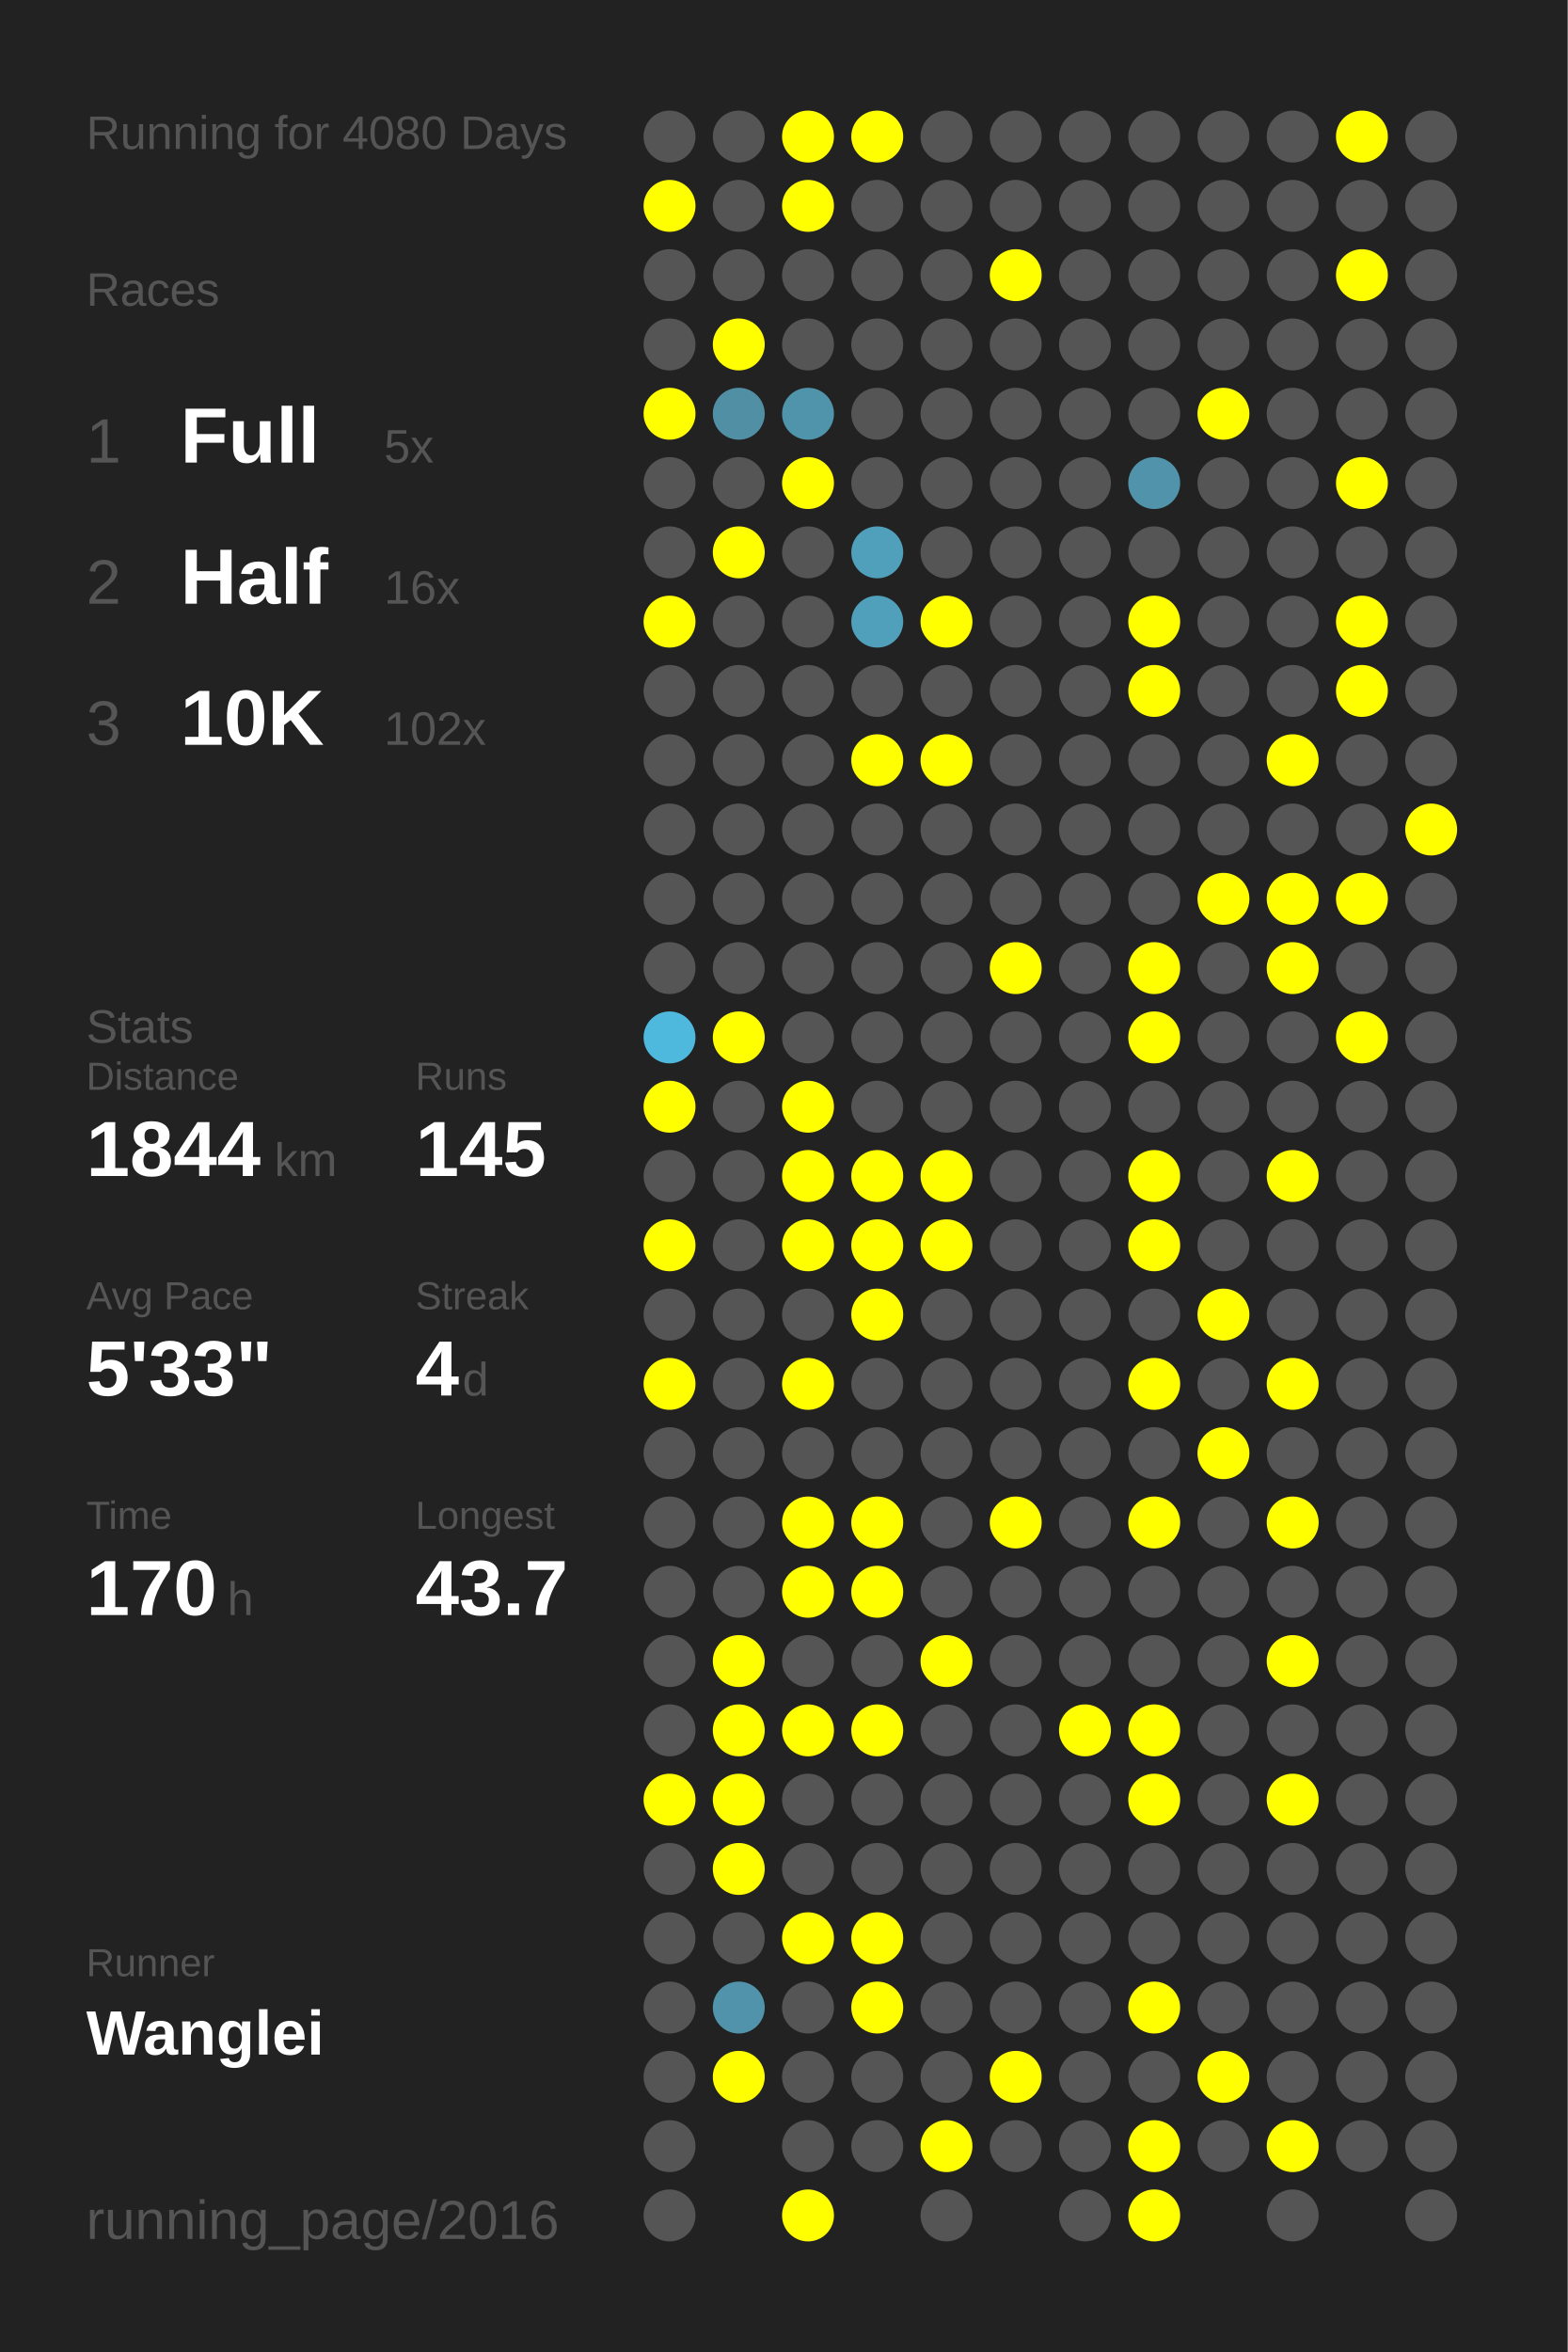
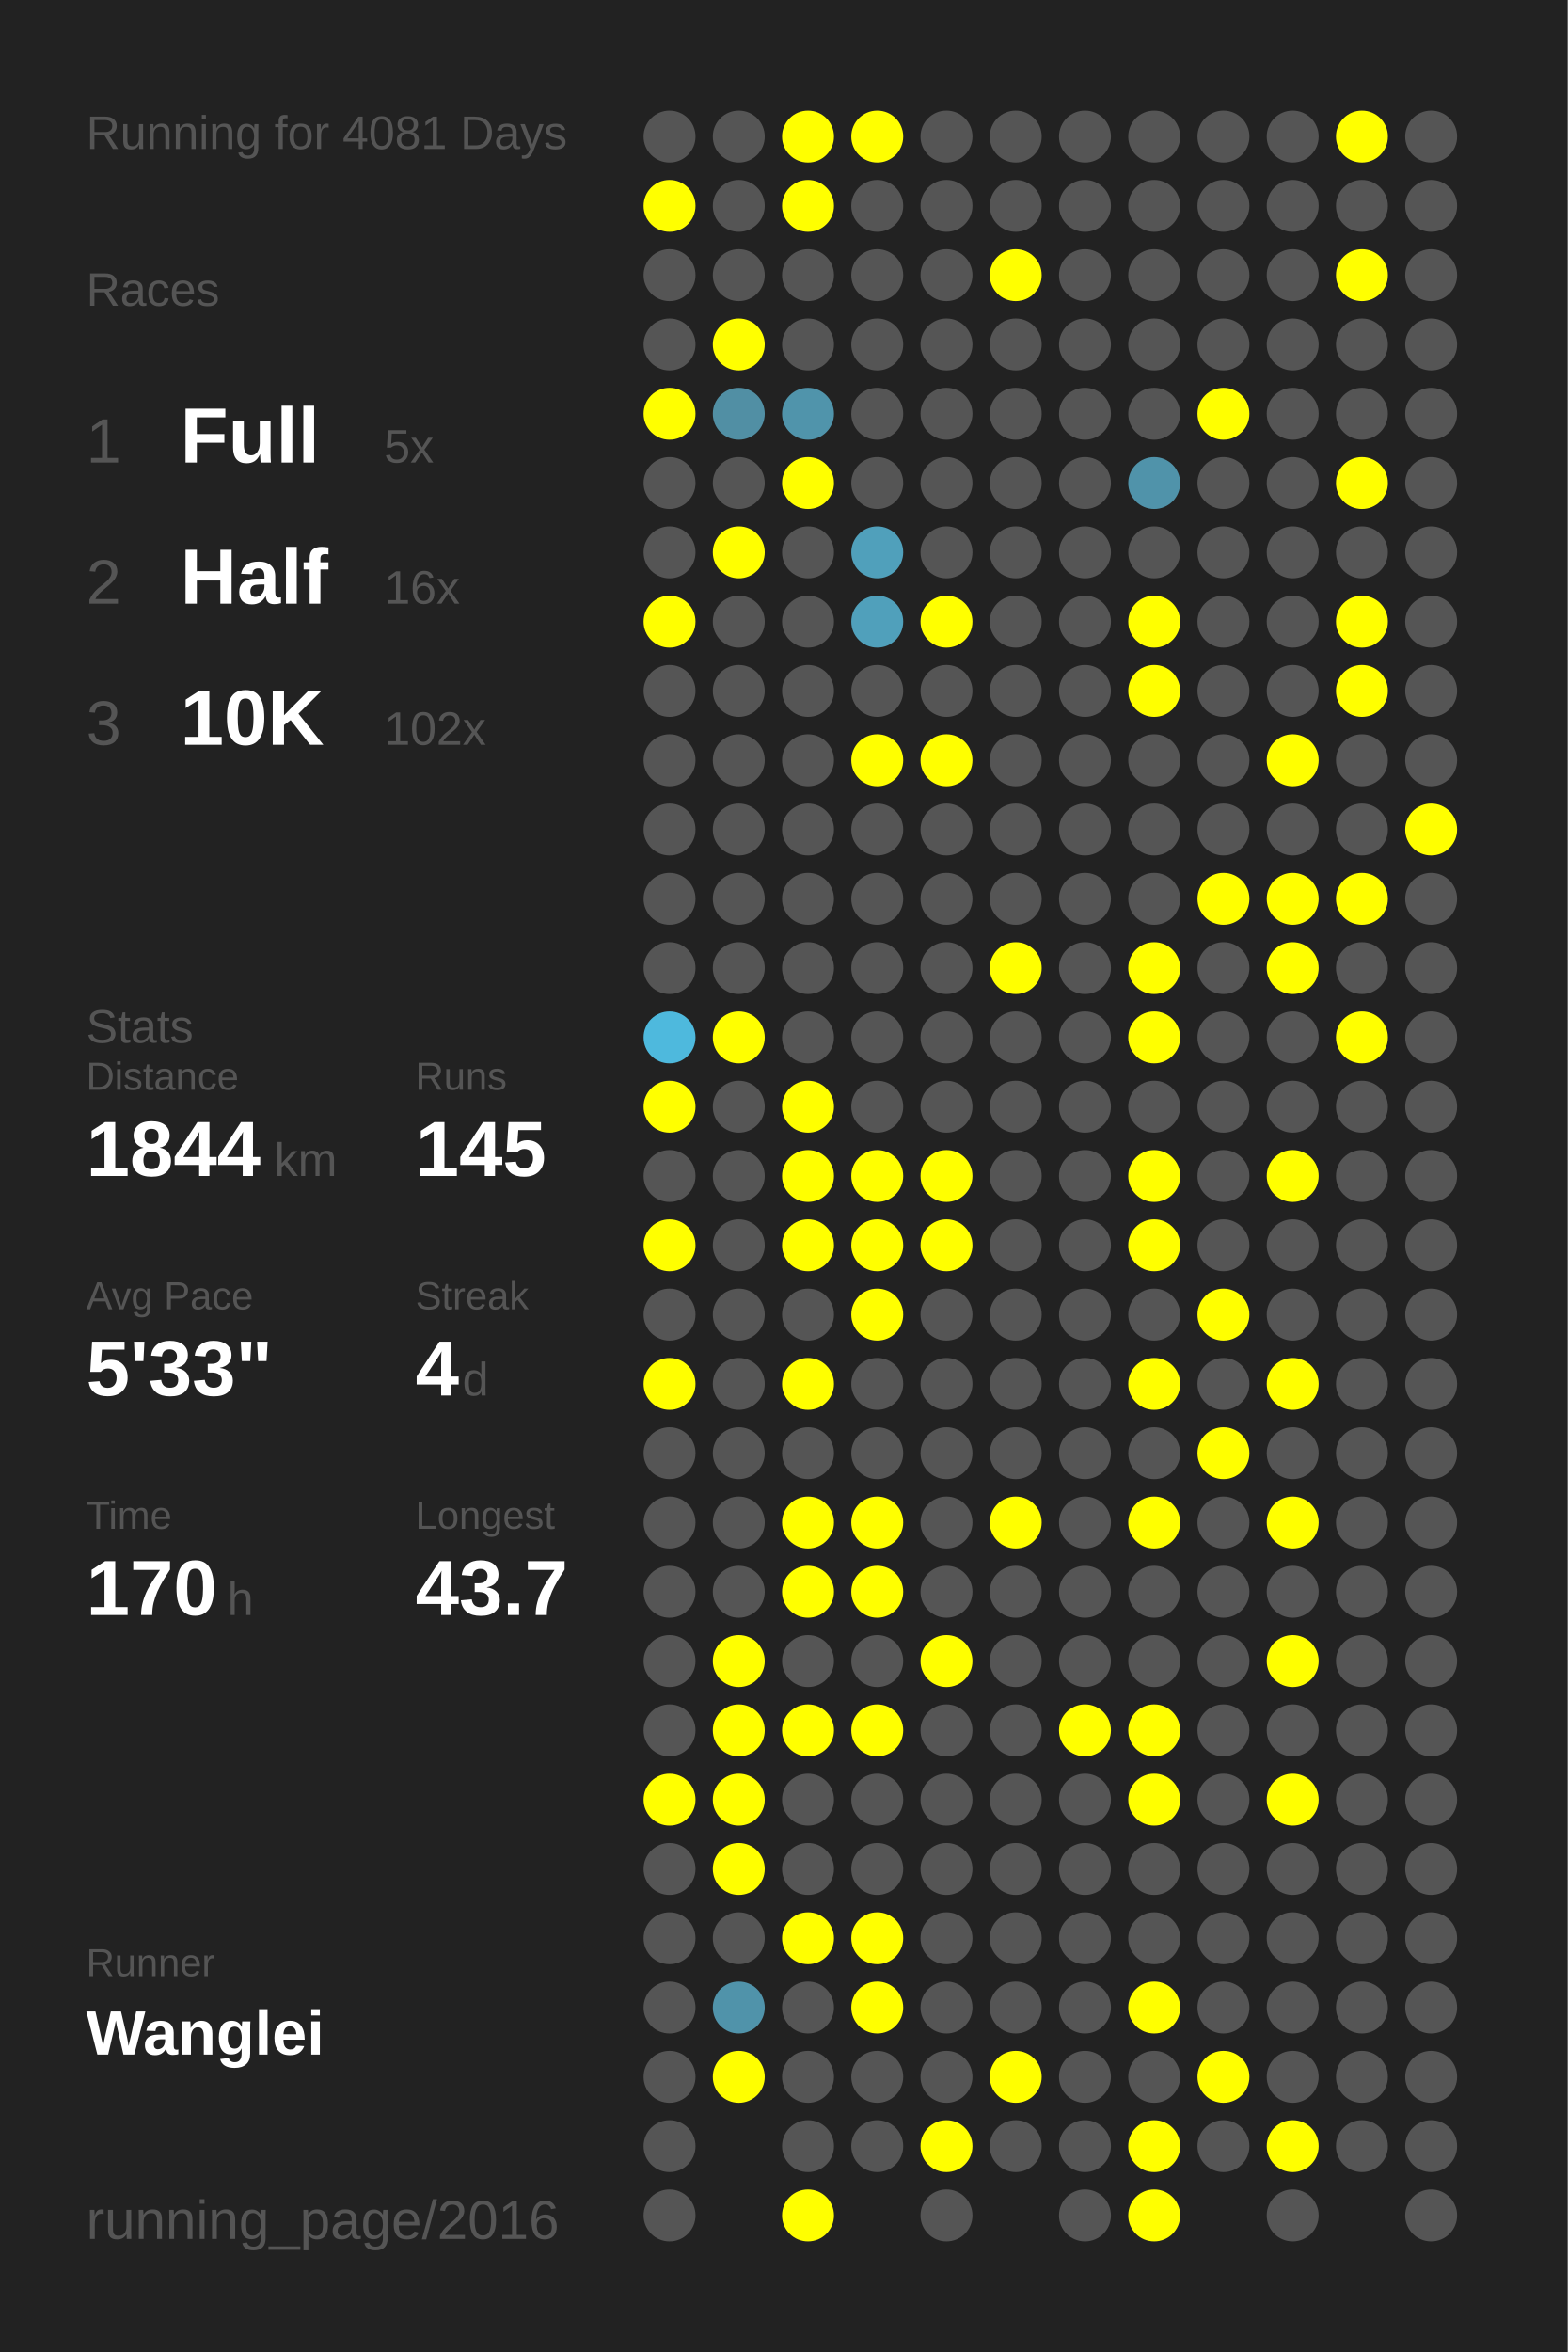
<svg xmlns="http://www.w3.org/2000/svg" baseProfile="full" height="300mm" version="1.1" viewBox="0,0,200,300" width="200mm">
  <defs />
  <rect fill="#222222" height="300" width="200" x="0" y="0" />
-   <text fill="#555555" style="font-size:6px; font-family:Arial;" x="11" y="19">Running for 4080 Days</text>
+   <text fill="#555555" style="font-size:6px; font-family:Arial;" x="11" y="19">Running for 4081 Days</text>
  <text fill="#555555" style="font-size:6px; font-family:Arial;" x="11" y="39">Races</text>
  <text fill="#555555" style="font-size:8px; font-family:Arial;" x="11" y="59">1</text>
  <text fill="#FFFFFF" style="font-size:10px; font-family:Arial; font-weight:bold;" x="23" y="59">Full</text>
  <text fill="#555555" style="font-size:6px; font-family:Arial;" x="49" y="59">5x</text>
  <text fill="#555555" style="font-size:8px; font-family:Arial;" x="11" y="77">2</text>
  <text fill="#FFFFFF" style="font-size:10px; font-family:Arial; font-weight:bold;" x="23" y="77">Half</text>
  <text fill="#555555" style="font-size:6px; font-family:Arial;" x="49" y="77">16x</text>
  <text fill="#555555" style="font-size:8px; font-family:Arial;" x="11" y="95">3</text>
  <text fill="#FFFFFF" style="font-size:10px; font-family:Arial; font-weight:bold;" x="23" y="95">10K</text>
  <text fill="#555555" style="font-size:6px; font-family:Arial;" x="49" y="95">102x</text>
  <text fill="#555555" style="font-size:6px; font-family:Arial;" x="11" y="133">Stats</text>
  <text fill="#555555" style="font-size:5px; font-family:Arial;" x="11" y="139">Distance</text>
  <text fill="#FFFFFF" style="font-size:10px; font-family:Arial; font-weight:bold;" x="11" y="150">1844</text>
  <text fill="#555555" style="font-size:6px; font-family:Arial;" x="35" y="150">km</text>
  <text fill="#555555" style="font-size:5px; font-family:Arial;" x="53" y="139">Runs</text>
  <text fill="#FFFFFF" style="font-size:10px; font-family:Arial; font-weight:bold;" x="53" y="150">145</text>
  <text fill="#555555" style="font-size:5px; font-family:Arial;" x="11" y="167">Avg Pace</text>
  <text fill="#FFFFFF" style="font-size:10px; font-family:Arial; font-weight:bold;" x="11" y="178">5'33"</text>
  <text fill="#555555" style="font-size:5px; font-family:Arial;" x="53" y="167">Streak</text>
  <text fill="#FFFFFF" style="font-size:10px; font-family:Arial; font-weight:bold;" x="53" y="178">4</text>
  <text fill="#555555" style="font-size:6px; font-family:Arial;" x="59" y="178">d</text>
  <text fill="#555555" style="font-size:5px; font-family:Arial;" x="11" y="195">Time</text>
  <text fill="#FFFFFF" style="font-size:10px; font-family:Arial; font-weight:bold;" x="11" y="206">170</text>
  <text fill="#555555" style="font-size:6px; font-family:Arial;" x="29" y="206">h</text>
  <text fill="#555555" style="font-size:5px; font-family:Arial;" x="53" y="195">Longest</text>
  <text fill="#FFFFFF" style="font-size:10px; font-family:Arial; font-weight:bold;" x="53" y="206">43.7</text>
  <text fill="#555555" style="font-size:5px; font-family:Arial;" x="11" y="252.065">Runner</text>
  <text fill="#FFFFFF" style="font-size:8px; font-family:Arial; font-weight:bold;" x="11" y="262.065">Wanglei</text>
  <text fill="#555555" style="font-size:7px; font-family:Arial;" x="11" y="285.581">running_page/2016</text>
  <circle cx="85.417" cy="17.419" fill="#555555" r="3.312" />
  <circle cx="85.417" cy="26.258" fill="#FFFF00" r="3.312" />
  <circle cx="85.417" cy="35.097" fill="#555555" r="3.312" />
  <circle cx="85.417" cy="43.935" fill="#555555" r="3.312" />
  <circle cx="85.417" cy="52.774" fill="#FFFF00" r="3.312" />
  <circle cx="85.417" cy="61.613" fill="#555555" r="3.312" />
  <circle cx="85.417" cy="70.452" fill="#555555" r="3.312" />
  <circle cx="85.417" cy="79.29" fill="#FFFF00" r="3.312" />
  <circle cx="85.417" cy="88.129" fill="#555555" r="3.312" />
  <circle cx="85.417" cy="96.968" fill="#555555" r="3.312" />
  <circle cx="85.417" cy="105.806" fill="#555555" r="3.312" />
  <circle cx="85.417" cy="114.645" fill="#555555" r="3.312" />
  <circle cx="85.417" cy="123.484" fill="#555555" r="3.312" />
  <circle cx="85.417" cy="132.323" fill="#4eb9dd" r="3.312" />
  <circle cx="85.417" cy="141.161" fill="#FFFF00" r="3.312" />
  <circle cx="85.417" cy="150" fill="#555555" r="3.312" />
  <circle cx="85.417" cy="158.839" fill="#FFFF00" r="3.312" />
  <circle cx="85.417" cy="167.677" fill="#555555" r="3.312" />
  <circle cx="85.417" cy="176.516" fill="#FFFF00" r="3.312" />
  <circle cx="85.417" cy="185.355" fill="#555555" r="3.312" />
  <circle cx="85.417" cy="194.194" fill="#555555" r="3.312" />
  <circle cx="85.417" cy="203.032" fill="#555555" r="3.312" />
  <circle cx="85.417" cy="211.871" fill="#555555" r="3.312" />
  <circle cx="85.417" cy="220.71" fill="#555555" r="3.312" />
  <circle cx="85.417" cy="229.548" fill="#FFFF00" r="3.312" />
  <circle cx="85.417" cy="238.387" fill="#555555" r="3.312" />
  <circle cx="85.417" cy="247.226" fill="#555555" r="3.312" />
  <circle cx="85.417" cy="256.065" fill="#555555" r="3.312" />
  <circle cx="85.417" cy="264.903" fill="#555555" r="3.312" />
  <circle cx="85.417" cy="273.742" fill="#555555" r="3.312" />
  <circle cx="85.417" cy="282.581" fill="#555555" r="3.312" />
  <circle cx="94.25" cy="17.419" fill="#555555" r="3.312" />
  <circle cx="94.25" cy="26.258" fill="#555555" r="3.312" />
  <circle cx="94.25" cy="35.097" fill="#555555" r="3.312" />
  <circle cx="94.25" cy="43.935" fill="#FFFF00" r="3.312" />
  <circle cx="94.25" cy="52.774" fill="#518fa4" r="3.312" />
  <circle cx="94.25" cy="61.613" fill="#555555" r="3.312" />
  <circle cx="94.25" cy="70.452" fill="#FFFF00" r="3.312" />
  <circle cx="94.25" cy="79.29" fill="#555555" r="3.312" />
  <circle cx="94.25" cy="88.129" fill="#555555" r="3.312" />
  <circle cx="94.25" cy="96.968" fill="#555555" r="3.312" />
  <circle cx="94.25" cy="105.806" fill="#555555" r="3.312" />
  <circle cx="94.25" cy="114.645" fill="#555555" r="3.312" />
  <circle cx="94.25" cy="123.484" fill="#555555" r="3.312" />
  <circle cx="94.25" cy="132.323" fill="#FFFF00" r="3.312" />
  <circle cx="94.25" cy="141.161" fill="#555555" r="3.312" />
  <circle cx="94.25" cy="150" fill="#555555" r="3.312" />
  <circle cx="94.25" cy="158.839" fill="#555555" r="3.312" />
  <circle cx="94.25" cy="167.677" fill="#555555" r="3.312" />
  <circle cx="94.25" cy="176.516" fill="#555555" r="3.312" />
  <circle cx="94.25" cy="185.355" fill="#555555" r="3.312" />
  <circle cx="94.25" cy="194.194" fill="#555555" r="3.312" />
  <circle cx="94.25" cy="203.032" fill="#555555" r="3.312" />
  <circle cx="94.25" cy="211.871" fill="#FFFF00" r="3.312" />
  <circle cx="94.25" cy="220.71" fill="#FFFF00" r="3.312" />
  <circle cx="94.25" cy="229.548" fill="#FFFF00" r="3.312" />
  <circle cx="94.25" cy="238.387" fill="#FFFF00" r="3.312" />
  <circle cx="94.25" cy="247.226" fill="#555555" r="3.312" />
  <circle cx="94.25" cy="256.065" fill="#5093aa" r="3.312" />
  <circle cx="94.25" cy="264.903" fill="#FFFF00" r="3.312" />
  <circle cx="103.083" cy="17.419" fill="#FFFF00" r="3.312" />
  <circle cx="103.083" cy="26.258" fill="#FFFF00" r="3.312" />
  <circle cx="103.083" cy="35.097" fill="#555555" r="3.312" />
  <circle cx="103.083" cy="43.935" fill="#555555" r="3.312" />
  <circle cx="103.083" cy="52.774" fill="#5094ab" r="3.312" />
  <circle cx="103.083" cy="61.613" fill="#FFFF00" r="3.312" />
  <circle cx="103.083" cy="70.452" fill="#555555" r="3.312" />
  <circle cx="103.083" cy="79.29" fill="#555555" r="3.312" />
  <circle cx="103.083" cy="88.129" fill="#555555" r="3.312" />
  <circle cx="103.083" cy="96.968" fill="#555555" r="3.312" />
  <circle cx="103.083" cy="105.806" fill="#555555" r="3.312" />
  <circle cx="103.083" cy="114.645" fill="#555555" r="3.312" />
  <circle cx="103.083" cy="123.484" fill="#555555" r="3.312" />
  <circle cx="103.083" cy="132.323" fill="#555555" r="3.312" />
  <circle cx="103.083" cy="141.161" fill="#FFFF00" r="3.312" />
  <circle cx="103.083" cy="150" fill="#FFFF00" r="3.312" />
  <circle cx="103.083" cy="158.839" fill="#FFFF00" r="3.312" />
  <circle cx="103.083" cy="167.677" fill="#555555" r="3.312" />
  <circle cx="103.083" cy="176.516" fill="#FFFF00" r="3.312" />
  <circle cx="103.083" cy="185.355" fill="#555555" r="3.312" />
  <circle cx="103.083" cy="194.194" fill="#FFFF00" r="3.312" />
  <circle cx="103.083" cy="203.032" fill="#FFFF00" r="3.312" />
  <circle cx="103.083" cy="211.871" fill="#555555" r="3.312" />
  <circle cx="103.083" cy="220.71" fill="#FFFF00" r="3.312" />
  <circle cx="103.083" cy="229.548" fill="#555555" r="3.312" />
  <circle cx="103.083" cy="238.387" fill="#555555" r="3.312" />
  <circle cx="103.083" cy="247.226" fill="#FFFF00" r="3.312" />
  <circle cx="103.083" cy="256.065" fill="#555555" r="3.312" />
  <circle cx="103.083" cy="264.903" fill="#555555" r="3.312" />
  <circle cx="103.083" cy="273.742" fill="#555555" r="3.312" />
  <circle cx="103.083" cy="282.581" fill="#FFFF00" r="3.312" />
  <circle cx="111.917" cy="17.419" fill="#FFFF00" r="3.312" />
  <circle cx="111.917" cy="26.258" fill="#555555" r="3.312" />
  <circle cx="111.917" cy="35.097" fill="#555555" r="3.312" />
  <circle cx="111.917" cy="43.935" fill="#555555" r="3.312" />
  <circle cx="111.917" cy="52.774" fill="#555555" r="3.312" />
  <circle cx="111.917" cy="61.613" fill="#555555" r="3.312" />
  <circle cx="111.917" cy="70.452" fill="#50a0bb" r="3.312" />
  <circle cx="111.917" cy="79.29" fill="#50a0bb" r="3.312" />
  <circle cx="111.917" cy="88.129" fill="#555555" r="3.312" />
  <circle cx="111.917" cy="96.968" fill="#FFFF00" r="3.312" />
  <circle cx="111.917" cy="105.806" fill="#555555" r="3.312" />
  <circle cx="111.917" cy="114.645" fill="#555555" r="3.312" />
  <circle cx="111.917" cy="123.484" fill="#555555" r="3.312" />
  <circle cx="111.917" cy="132.323" fill="#555555" r="3.312" />
  <circle cx="111.917" cy="141.161" fill="#555555" r="3.312" />
  <circle cx="111.917" cy="150" fill="#FFFF00" r="3.312" />
  <circle cx="111.917" cy="158.839" fill="#FFFF00" r="3.312" />
  <circle cx="111.917" cy="167.677" fill="#FFFF00" r="3.312" />
  <circle cx="111.917" cy="176.516" fill="#555555" r="3.312" />
  <circle cx="111.917" cy="185.355" fill="#555555" r="3.312" />
  <circle cx="111.917" cy="194.194" fill="#FFFF00" r="3.312" />
  <circle cx="111.917" cy="203.032" fill="#FFFF00" r="3.312" />
  <circle cx="111.917" cy="211.871" fill="#555555" r="3.312" />
  <circle cx="111.917" cy="220.71" fill="#FFFF00" r="3.312" />
  <circle cx="111.917" cy="229.548" fill="#555555" r="3.312" />
  <circle cx="111.917" cy="238.387" fill="#555555" r="3.312" />
  <circle cx="111.917" cy="247.226" fill="#FFFF00" r="3.312" />
  <circle cx="111.917" cy="256.065" fill="#FFFF00" r="3.312" />
  <circle cx="111.917" cy="264.903" fill="#555555" r="3.312" />
  <circle cx="111.917" cy="273.742" fill="#555555" r="3.312" />
  <circle cx="120.75" cy="17.419" fill="#555555" r="3.312" />
  <circle cx="120.75" cy="26.258" fill="#555555" r="3.312" />
  <circle cx="120.75" cy="35.097" fill="#555555" r="3.312" />
  <circle cx="120.75" cy="43.935" fill="#555555" r="3.312" />
  <circle cx="120.75" cy="52.774" fill="#555555" r="3.312" />
  <circle cx="120.75" cy="61.613" fill="#555555" r="3.312" />
  <circle cx="120.75" cy="70.452" fill="#555555" r="3.312" />
  <circle cx="120.75" cy="79.29" fill="#FFFF00" r="3.312" />
  <circle cx="120.75" cy="88.129" fill="#555555" r="3.312" />
  <circle cx="120.75" cy="96.968" fill="#FFFF00" r="3.312" />
  <circle cx="120.75" cy="105.806" fill="#555555" r="3.312" />
  <circle cx="120.75" cy="114.645" fill="#555555" r="3.312" />
  <circle cx="120.75" cy="123.484" fill="#555555" r="3.312" />
  <circle cx="120.75" cy="132.323" fill="#555555" r="3.312" />
  <circle cx="120.75" cy="141.161" fill="#555555" r="3.312" />
  <circle cx="120.75" cy="150" fill="#FFFF00" r="3.312" />
  <circle cx="120.75" cy="158.839" fill="#FFFF00" r="3.312" />
  <circle cx="120.75" cy="167.677" fill="#555555" r="3.312" />
  <circle cx="120.75" cy="176.516" fill="#555555" r="3.312" />
  <circle cx="120.75" cy="185.355" fill="#555555" r="3.312" />
  <circle cx="120.75" cy="194.194" fill="#555555" r="3.312" />
  <circle cx="120.75" cy="203.032" fill="#555555" r="3.312" />
  <circle cx="120.75" cy="211.871" fill="#FFFF00" r="3.312" />
  <circle cx="120.75" cy="220.71" fill="#555555" r="3.312" />
  <circle cx="120.75" cy="229.548" fill="#555555" r="3.312" />
  <circle cx="120.75" cy="238.387" fill="#555555" r="3.312" />
  <circle cx="120.75" cy="247.226" fill="#555555" r="3.312" />
  <circle cx="120.75" cy="256.065" fill="#555555" r="3.312" />
  <circle cx="120.75" cy="264.903" fill="#555555" r="3.312" />
  <circle cx="120.75" cy="273.742" fill="#FFFF00" r="3.312" />
  <circle cx="120.75" cy="282.581" fill="#555555" r="3.312" />
  <circle cx="129.583" cy="17.419" fill="#555555" r="3.312" />
  <circle cx="129.583" cy="26.258" fill="#555555" r="3.312" />
  <circle cx="129.583" cy="35.097" fill="#FFFF00" r="3.312" />
  <circle cx="129.583" cy="43.935" fill="#555555" r="3.312" />
  <circle cx="129.583" cy="52.774" fill="#555555" r="3.312" />
  <circle cx="129.583" cy="61.613" fill="#555555" r="3.312" />
  <circle cx="129.583" cy="70.452" fill="#555555" r="3.312" />
  <circle cx="129.583" cy="79.29" fill="#555555" r="3.312" />
  <circle cx="129.583" cy="88.129" fill="#555555" r="3.312" />
  <circle cx="129.583" cy="96.968" fill="#555555" r="3.312" />
  <circle cx="129.583" cy="105.806" fill="#555555" r="3.312" />
  <circle cx="129.583" cy="114.645" fill="#555555" r="3.312" />
  <circle cx="129.583" cy="123.484" fill="#FFFF00" r="3.312" />
  <circle cx="129.583" cy="132.323" fill="#555555" r="3.312" />
  <circle cx="129.583" cy="141.161" fill="#555555" r="3.312" />
  <circle cx="129.583" cy="150" fill="#555555" r="3.312" />
  <circle cx="129.583" cy="158.839" fill="#555555" r="3.312" />
  <circle cx="129.583" cy="167.677" fill="#555555" r="3.312" />
  <circle cx="129.583" cy="176.516" fill="#555555" r="3.312" />
  <circle cx="129.583" cy="185.355" fill="#555555" r="3.312" />
  <circle cx="129.583" cy="194.194" fill="#FFFF00" r="3.312" />
  <circle cx="129.583" cy="203.032" fill="#555555" r="3.312" />
  <circle cx="129.583" cy="211.871" fill="#555555" r="3.312" />
  <circle cx="129.583" cy="220.71" fill="#555555" r="3.312" />
  <circle cx="129.583" cy="229.548" fill="#555555" r="3.312" />
  <circle cx="129.583" cy="238.387" fill="#555555" r="3.312" />
  <circle cx="129.583" cy="247.226" fill="#555555" r="3.312" />
  <circle cx="129.583" cy="256.065" fill="#555555" r="3.312" />
  <circle cx="129.583" cy="264.903" fill="#FFFF00" r="3.312" />
  <circle cx="129.583" cy="273.742" fill="#555555" r="3.312" />
  <circle cx="138.417" cy="17.419" fill="#555555" r="3.312" />
  <circle cx="138.417" cy="26.258" fill="#555555" r="3.312" />
  <circle cx="138.417" cy="35.097" fill="#555555" r="3.312" />
  <circle cx="138.417" cy="43.935" fill="#555555" r="3.312" />
  <circle cx="138.417" cy="52.774" fill="#555555" r="3.312" />
  <circle cx="138.417" cy="61.613" fill="#555555" r="3.312" />
  <circle cx="138.417" cy="70.452" fill="#555555" r="3.312" />
  <circle cx="138.417" cy="79.29" fill="#555555" r="3.312" />
  <circle cx="138.417" cy="88.129" fill="#555555" r="3.312" />
  <circle cx="138.417" cy="96.968" fill="#555555" r="3.312" />
  <circle cx="138.417" cy="105.806" fill="#555555" r="3.312" />
  <circle cx="138.417" cy="114.645" fill="#555555" r="3.312" />
  <circle cx="138.417" cy="123.484" fill="#555555" r="3.312" />
  <circle cx="138.417" cy="132.323" fill="#555555" r="3.312" />
  <circle cx="138.417" cy="141.161" fill="#555555" r="3.312" />
  <circle cx="138.417" cy="150" fill="#555555" r="3.312" />
  <circle cx="138.417" cy="158.839" fill="#555555" r="3.312" />
  <circle cx="138.417" cy="167.677" fill="#555555" r="3.312" />
  <circle cx="138.417" cy="176.516" fill="#555555" r="3.312" />
  <circle cx="138.417" cy="185.355" fill="#555555" r="3.312" />
  <circle cx="138.417" cy="194.194" fill="#555555" r="3.312" />
  <circle cx="138.417" cy="203.032" fill="#555555" r="3.312" />
  <circle cx="138.417" cy="211.871" fill="#555555" r="3.312" />
  <circle cx="138.417" cy="220.71" fill="#FFFF00" r="3.312" />
  <circle cx="138.417" cy="229.548" fill="#555555" r="3.312" />
  <circle cx="138.417" cy="238.387" fill="#555555" r="3.312" />
  <circle cx="138.417" cy="247.226" fill="#555555" r="3.312" />
  <circle cx="138.417" cy="256.065" fill="#555555" r="3.312" />
  <circle cx="138.417" cy="264.903" fill="#555555" r="3.312" />
  <circle cx="138.417" cy="273.742" fill="#555555" r="3.312" />
  <circle cx="138.417" cy="282.581" fill="#555555" r="3.312" />
  <circle cx="147.25" cy="17.419" fill="#555555" r="3.312" />
  <circle cx="147.25" cy="26.258" fill="#555555" r="3.312" />
  <circle cx="147.25" cy="35.097" fill="#555555" r="3.312" />
  <circle cx="147.25" cy="43.935" fill="#555555" r="3.312" />
  <circle cx="147.25" cy="52.774" fill="#555555" r="3.312" />
  <circle cx="147.25" cy="61.613" fill="#5093aa" r="3.312" />
  <circle cx="147.25" cy="70.452" fill="#555555" r="3.312" />
  <circle cx="147.25" cy="79.29" fill="#FFFF00" r="3.312" />
  <circle cx="147.25" cy="88.129" fill="#FFFF00" r="3.312" />
  <circle cx="147.25" cy="96.968" fill="#555555" r="3.312" />
  <circle cx="147.25" cy="105.806" fill="#555555" r="3.312" />
  <circle cx="147.25" cy="114.645" fill="#555555" r="3.312" />
  <circle cx="147.25" cy="123.484" fill="#FFFF00" r="3.312" />
  <circle cx="147.25" cy="132.323" fill="#FFFF00" r="3.312" />
  <circle cx="147.25" cy="141.161" fill="#555555" r="3.312" />
  <circle cx="147.25" cy="150" fill="#FFFF00" r="3.312" />
  <circle cx="147.25" cy="158.839" fill="#FFFF00" r="3.312" />
  <circle cx="147.25" cy="167.677" fill="#555555" r="3.312" />
  <circle cx="147.25" cy="176.516" fill="#FFFF00" r="3.312" />
  <circle cx="147.25" cy="185.355" fill="#555555" r="3.312" />
  <circle cx="147.25" cy="194.194" fill="#FFFF00" r="3.312" />
  <circle cx="147.25" cy="203.032" fill="#555555" r="3.312" />
  <circle cx="147.25" cy="211.871" fill="#555555" r="3.312" />
  <circle cx="147.25" cy="220.71" fill="#FFFF00" r="3.312" />
  <circle cx="147.25" cy="229.548" fill="#FFFF00" r="3.312" />
  <circle cx="147.25" cy="238.387" fill="#555555" r="3.312" />
  <circle cx="147.25" cy="247.226" fill="#555555" r="3.312" />
  <circle cx="147.25" cy="256.065" fill="#FFFF00" r="3.312" />
  <circle cx="147.25" cy="264.903" fill="#555555" r="3.312" />
  <circle cx="147.25" cy="273.742" fill="#FFFF00" r="3.312" />
  <circle cx="147.25" cy="282.581" fill="#FFFF00" r="3.312" />
  <circle cx="156.083" cy="17.419" fill="#555555" r="3.312" />
  <circle cx="156.083" cy="26.258" fill="#555555" r="3.312" />
  <circle cx="156.083" cy="35.097" fill="#555555" r="3.312" />
  <circle cx="156.083" cy="43.935" fill="#555555" r="3.312" />
  <circle cx="156.083" cy="52.774" fill="#FFFF00" r="3.312" />
  <circle cx="156.083" cy="61.613" fill="#555555" r="3.312" />
  <circle cx="156.083" cy="70.452" fill="#555555" r="3.312" />
  <circle cx="156.083" cy="79.29" fill="#555555" r="3.312" />
  <circle cx="156.083" cy="88.129" fill="#555555" r="3.312" />
  <circle cx="156.083" cy="96.968" fill="#555555" r="3.312" />
  <circle cx="156.083" cy="105.806" fill="#555555" r="3.312" />
  <circle cx="156.083" cy="114.645" fill="#FFFF00" r="3.312" />
  <circle cx="156.083" cy="123.484" fill="#555555" r="3.312" />
  <circle cx="156.083" cy="132.323" fill="#555555" r="3.312" />
  <circle cx="156.083" cy="141.161" fill="#555555" r="3.312" />
  <circle cx="156.083" cy="150" fill="#555555" r="3.312" />
  <circle cx="156.083" cy="158.839" fill="#555555" r="3.312" />
  <circle cx="156.083" cy="167.677" fill="#FFFF00" r="3.312" />
  <circle cx="156.083" cy="176.516" fill="#555555" r="3.312" />
  <circle cx="156.083" cy="185.355" fill="#FFFF00" r="3.312" />
  <circle cx="156.083" cy="194.194" fill="#555555" r="3.312" />
  <circle cx="156.083" cy="203.032" fill="#555555" r="3.312" />
  <circle cx="156.083" cy="211.871" fill="#555555" r="3.312" />
  <circle cx="156.083" cy="220.71" fill="#555555" r="3.312" />
  <circle cx="156.083" cy="229.548" fill="#555555" r="3.312" />
  <circle cx="156.083" cy="238.387" fill="#555555" r="3.312" />
  <circle cx="156.083" cy="247.226" fill="#555555" r="3.312" />
  <circle cx="156.083" cy="256.065" fill="#555555" r="3.312" />
  <circle cx="156.083" cy="264.903" fill="#FFFF00" r="3.312" />
  <circle cx="156.083" cy="273.742" fill="#555555" r="3.312" />
  <circle cx="164.917" cy="17.419" fill="#555555" r="3.312" />
  <circle cx="164.917" cy="26.258" fill="#555555" r="3.312" />
  <circle cx="164.917" cy="35.097" fill="#555555" r="3.312" />
  <circle cx="164.917" cy="43.935" fill="#555555" r="3.312" />
  <circle cx="164.917" cy="52.774" fill="#555555" r="3.312" />
  <circle cx="164.917" cy="61.613" fill="#555555" r="3.312" />
  <circle cx="164.917" cy="70.452" fill="#555555" r="3.312" />
  <circle cx="164.917" cy="79.29" fill="#555555" r="3.312" />
  <circle cx="164.917" cy="88.129" fill="#555555" r="3.312" />
  <circle cx="164.917" cy="96.968" fill="#FFFF00" r="3.312" />
  <circle cx="164.917" cy="105.806" fill="#555555" r="3.312" />
  <circle cx="164.917" cy="114.645" fill="#FFFF00" r="3.312" />
  <circle cx="164.917" cy="123.484" fill="#FFFF00" r="3.312" />
  <circle cx="164.917" cy="132.323" fill="#555555" r="3.312" />
  <circle cx="164.917" cy="141.161" fill="#555555" r="3.312" />
  <circle cx="164.917" cy="150" fill="#FFFF00" r="3.312" />
  <circle cx="164.917" cy="158.839" fill="#555555" r="3.312" />
  <circle cx="164.917" cy="167.677" fill="#555555" r="3.312" />
  <circle cx="164.917" cy="176.516" fill="#FFFF00" r="3.312" />
  <circle cx="164.917" cy="185.355" fill="#555555" r="3.312" />
  <circle cx="164.917" cy="194.194" fill="#FFFF00" r="3.312" />
  <circle cx="164.917" cy="203.032" fill="#555555" r="3.312" />
  <circle cx="164.917" cy="211.871" fill="#FFFF00" r="3.312" />
  <circle cx="164.917" cy="220.71" fill="#555555" r="3.312" />
  <circle cx="164.917" cy="229.548" fill="#FFFF00" r="3.312" />
  <circle cx="164.917" cy="238.387" fill="#555555" r="3.312" />
  <circle cx="164.917" cy="247.226" fill="#555555" r="3.312" />
  <circle cx="164.917" cy="256.065" fill="#555555" r="3.312" />
  <circle cx="164.917" cy="264.903" fill="#555555" r="3.312" />
  <circle cx="164.917" cy="273.742" fill="#FFFF00" r="3.312" />
  <circle cx="164.917" cy="282.581" fill="#555555" r="3.312" />
  <circle cx="173.75" cy="17.419" fill="#FFFF00" r="3.312" />
  <circle cx="173.75" cy="26.258" fill="#555555" r="3.312" />
  <circle cx="173.75" cy="35.097" fill="#FFFF00" r="3.312" />
  <circle cx="173.75" cy="43.935" fill="#555555" r="3.312" />
  <circle cx="173.75" cy="52.774" fill="#555555" r="3.312" />
  <circle cx="173.75" cy="61.613" fill="#FFFF00" r="3.312" />
  <circle cx="173.75" cy="70.452" fill="#555555" r="3.312" />
  <circle cx="173.75" cy="79.29" fill="#FFFF00" r="3.312" />
  <circle cx="173.75" cy="88.129" fill="#FFFF00" r="3.312" />
  <circle cx="173.75" cy="96.968" fill="#555555" r="3.312" />
  <circle cx="173.75" cy="105.806" fill="#555555" r="3.312" />
  <circle cx="173.75" cy="114.645" fill="#FFFF00" r="3.312" />
  <circle cx="173.75" cy="123.484" fill="#555555" r="3.312" />
  <circle cx="173.75" cy="132.323" fill="#FFFF00" r="3.312" />
  <circle cx="173.75" cy="141.161" fill="#555555" r="3.312" />
  <circle cx="173.75" cy="150" fill="#555555" r="3.312" />
  <circle cx="173.75" cy="158.839" fill="#555555" r="3.312" />
  <circle cx="173.75" cy="167.677" fill="#555555" r="3.312" />
  <circle cx="173.75" cy="176.516" fill="#555555" r="3.312" />
  <circle cx="173.75" cy="185.355" fill="#555555" r="3.312" />
  <circle cx="173.75" cy="194.194" fill="#555555" r="3.312" />
  <circle cx="173.75" cy="203.032" fill="#555555" r="3.312" />
  <circle cx="173.75" cy="211.871" fill="#555555" r="3.312" />
  <circle cx="173.75" cy="220.71" fill="#555555" r="3.312" />
  <circle cx="173.75" cy="229.548" fill="#555555" r="3.312" />
  <circle cx="173.75" cy="238.387" fill="#555555" r="3.312" />
  <circle cx="173.75" cy="247.226" fill="#555555" r="3.312" />
  <circle cx="173.75" cy="256.065" fill="#555555" r="3.312" />
  <circle cx="173.75" cy="264.903" fill="#555555" r="3.312" />
  <circle cx="173.75" cy="273.742" fill="#555555" r="3.312" />
  <circle cx="182.583" cy="17.419" fill="#555555" r="3.312" />
  <circle cx="182.583" cy="26.258" fill="#555555" r="3.312" />
  <circle cx="182.583" cy="35.097" fill="#555555" r="3.312" />
  <circle cx="182.583" cy="43.935" fill="#555555" r="3.312" />
  <circle cx="182.583" cy="52.774" fill="#555555" r="3.312" />
  <circle cx="182.583" cy="61.613" fill="#555555" r="3.312" />
  <circle cx="182.583" cy="70.452" fill="#555555" r="3.312" />
  <circle cx="182.583" cy="79.29" fill="#555555" r="3.312" />
  <circle cx="182.583" cy="88.129" fill="#555555" r="3.312" />
  <circle cx="182.583" cy="96.968" fill="#555555" r="3.312" />
  <circle cx="182.583" cy="105.806" fill="#FFFF00" r="3.312" />
  <circle cx="182.583" cy="114.645" fill="#555555" r="3.312" />
  <circle cx="182.583" cy="123.484" fill="#555555" r="3.312" />
  <circle cx="182.583" cy="132.323" fill="#555555" r="3.312" />
  <circle cx="182.583" cy="141.161" fill="#555555" r="3.312" />
  <circle cx="182.583" cy="150" fill="#555555" r="3.312" />
  <circle cx="182.583" cy="158.839" fill="#555555" r="3.312" />
  <circle cx="182.583" cy="167.677" fill="#555555" r="3.312" />
  <circle cx="182.583" cy="176.516" fill="#555555" r="3.312" />
  <circle cx="182.583" cy="185.355" fill="#555555" r="3.312" />
  <circle cx="182.583" cy="194.194" fill="#555555" r="3.312" />
  <circle cx="182.583" cy="203.032" fill="#555555" r="3.312" />
  <circle cx="182.583" cy="211.871" fill="#555555" r="3.312" />
  <circle cx="182.583" cy="220.71" fill="#555555" r="3.312" />
  <circle cx="182.583" cy="229.548" fill="#555555" r="3.312" />
  <circle cx="182.583" cy="238.387" fill="#555555" r="3.312" />
  <circle cx="182.583" cy="247.226" fill="#555555" r="3.312" />
  <circle cx="182.583" cy="256.065" fill="#555555" r="3.312" />
  <circle cx="182.583" cy="264.903" fill="#555555" r="3.312" />
  <circle cx="182.583" cy="273.742" fill="#555555" r="3.312" />
  <circle cx="182.583" cy="282.581" fill="#555555" r="3.312" />
</svg>
